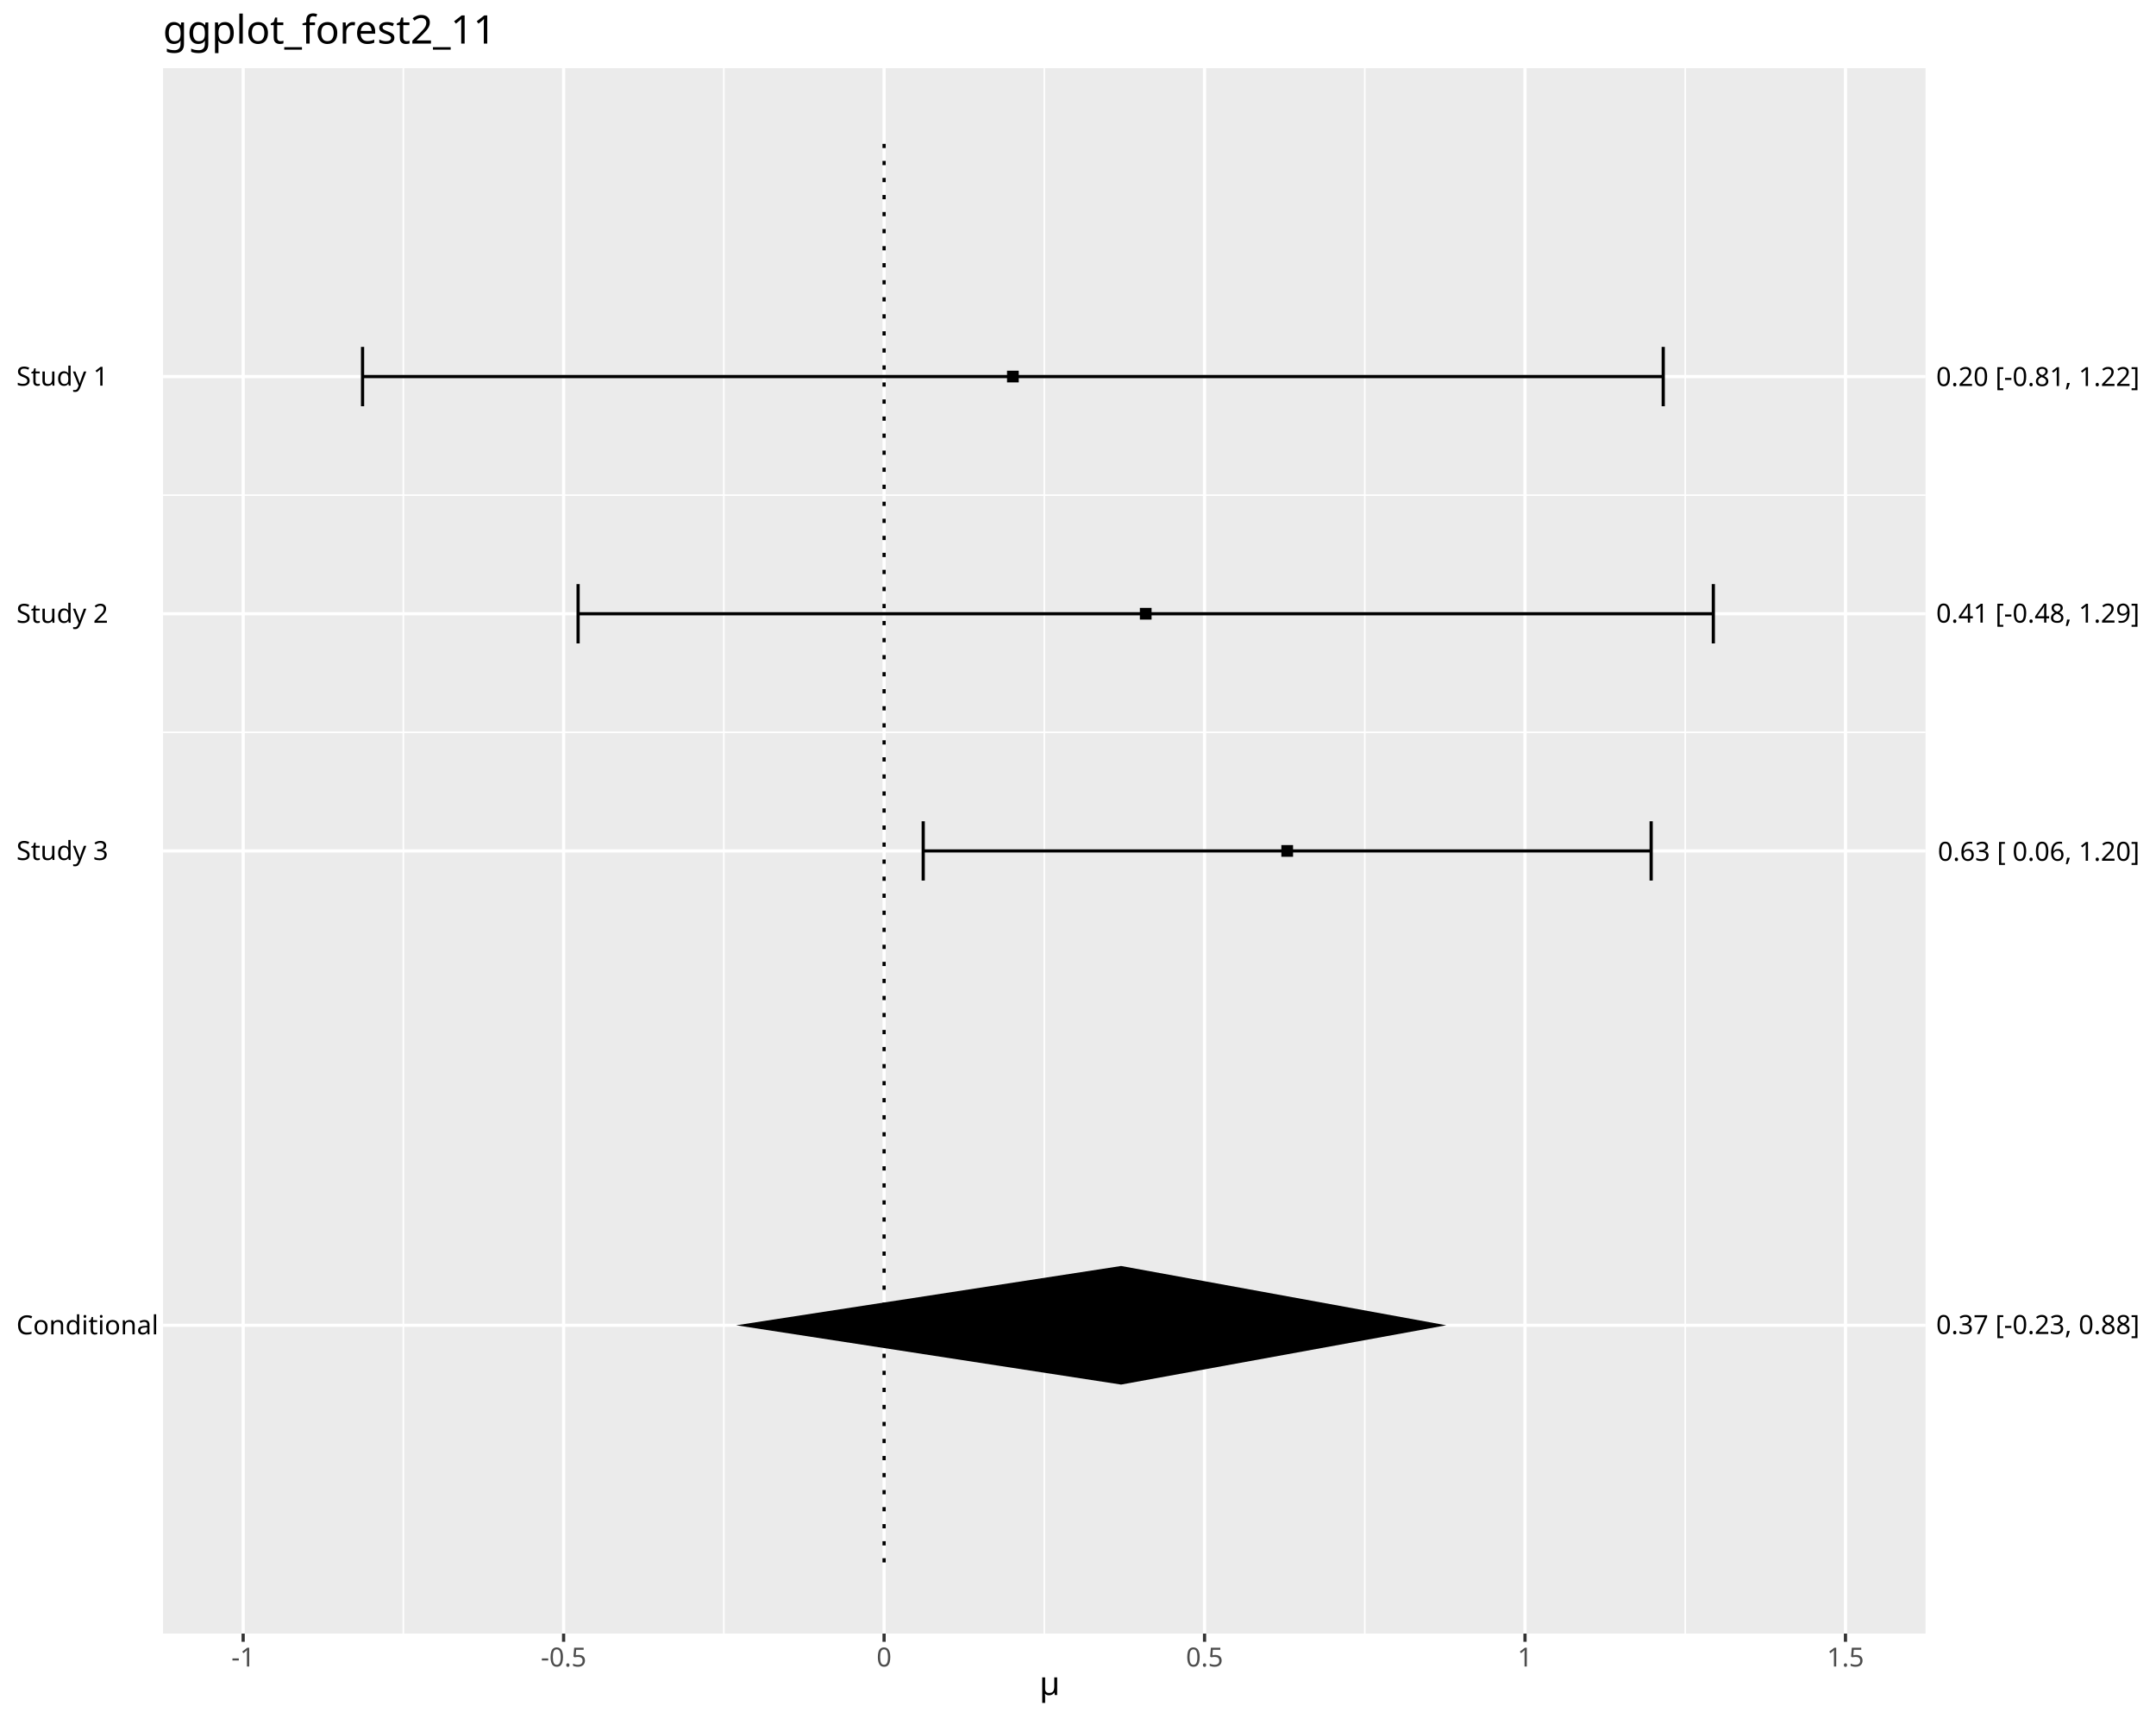
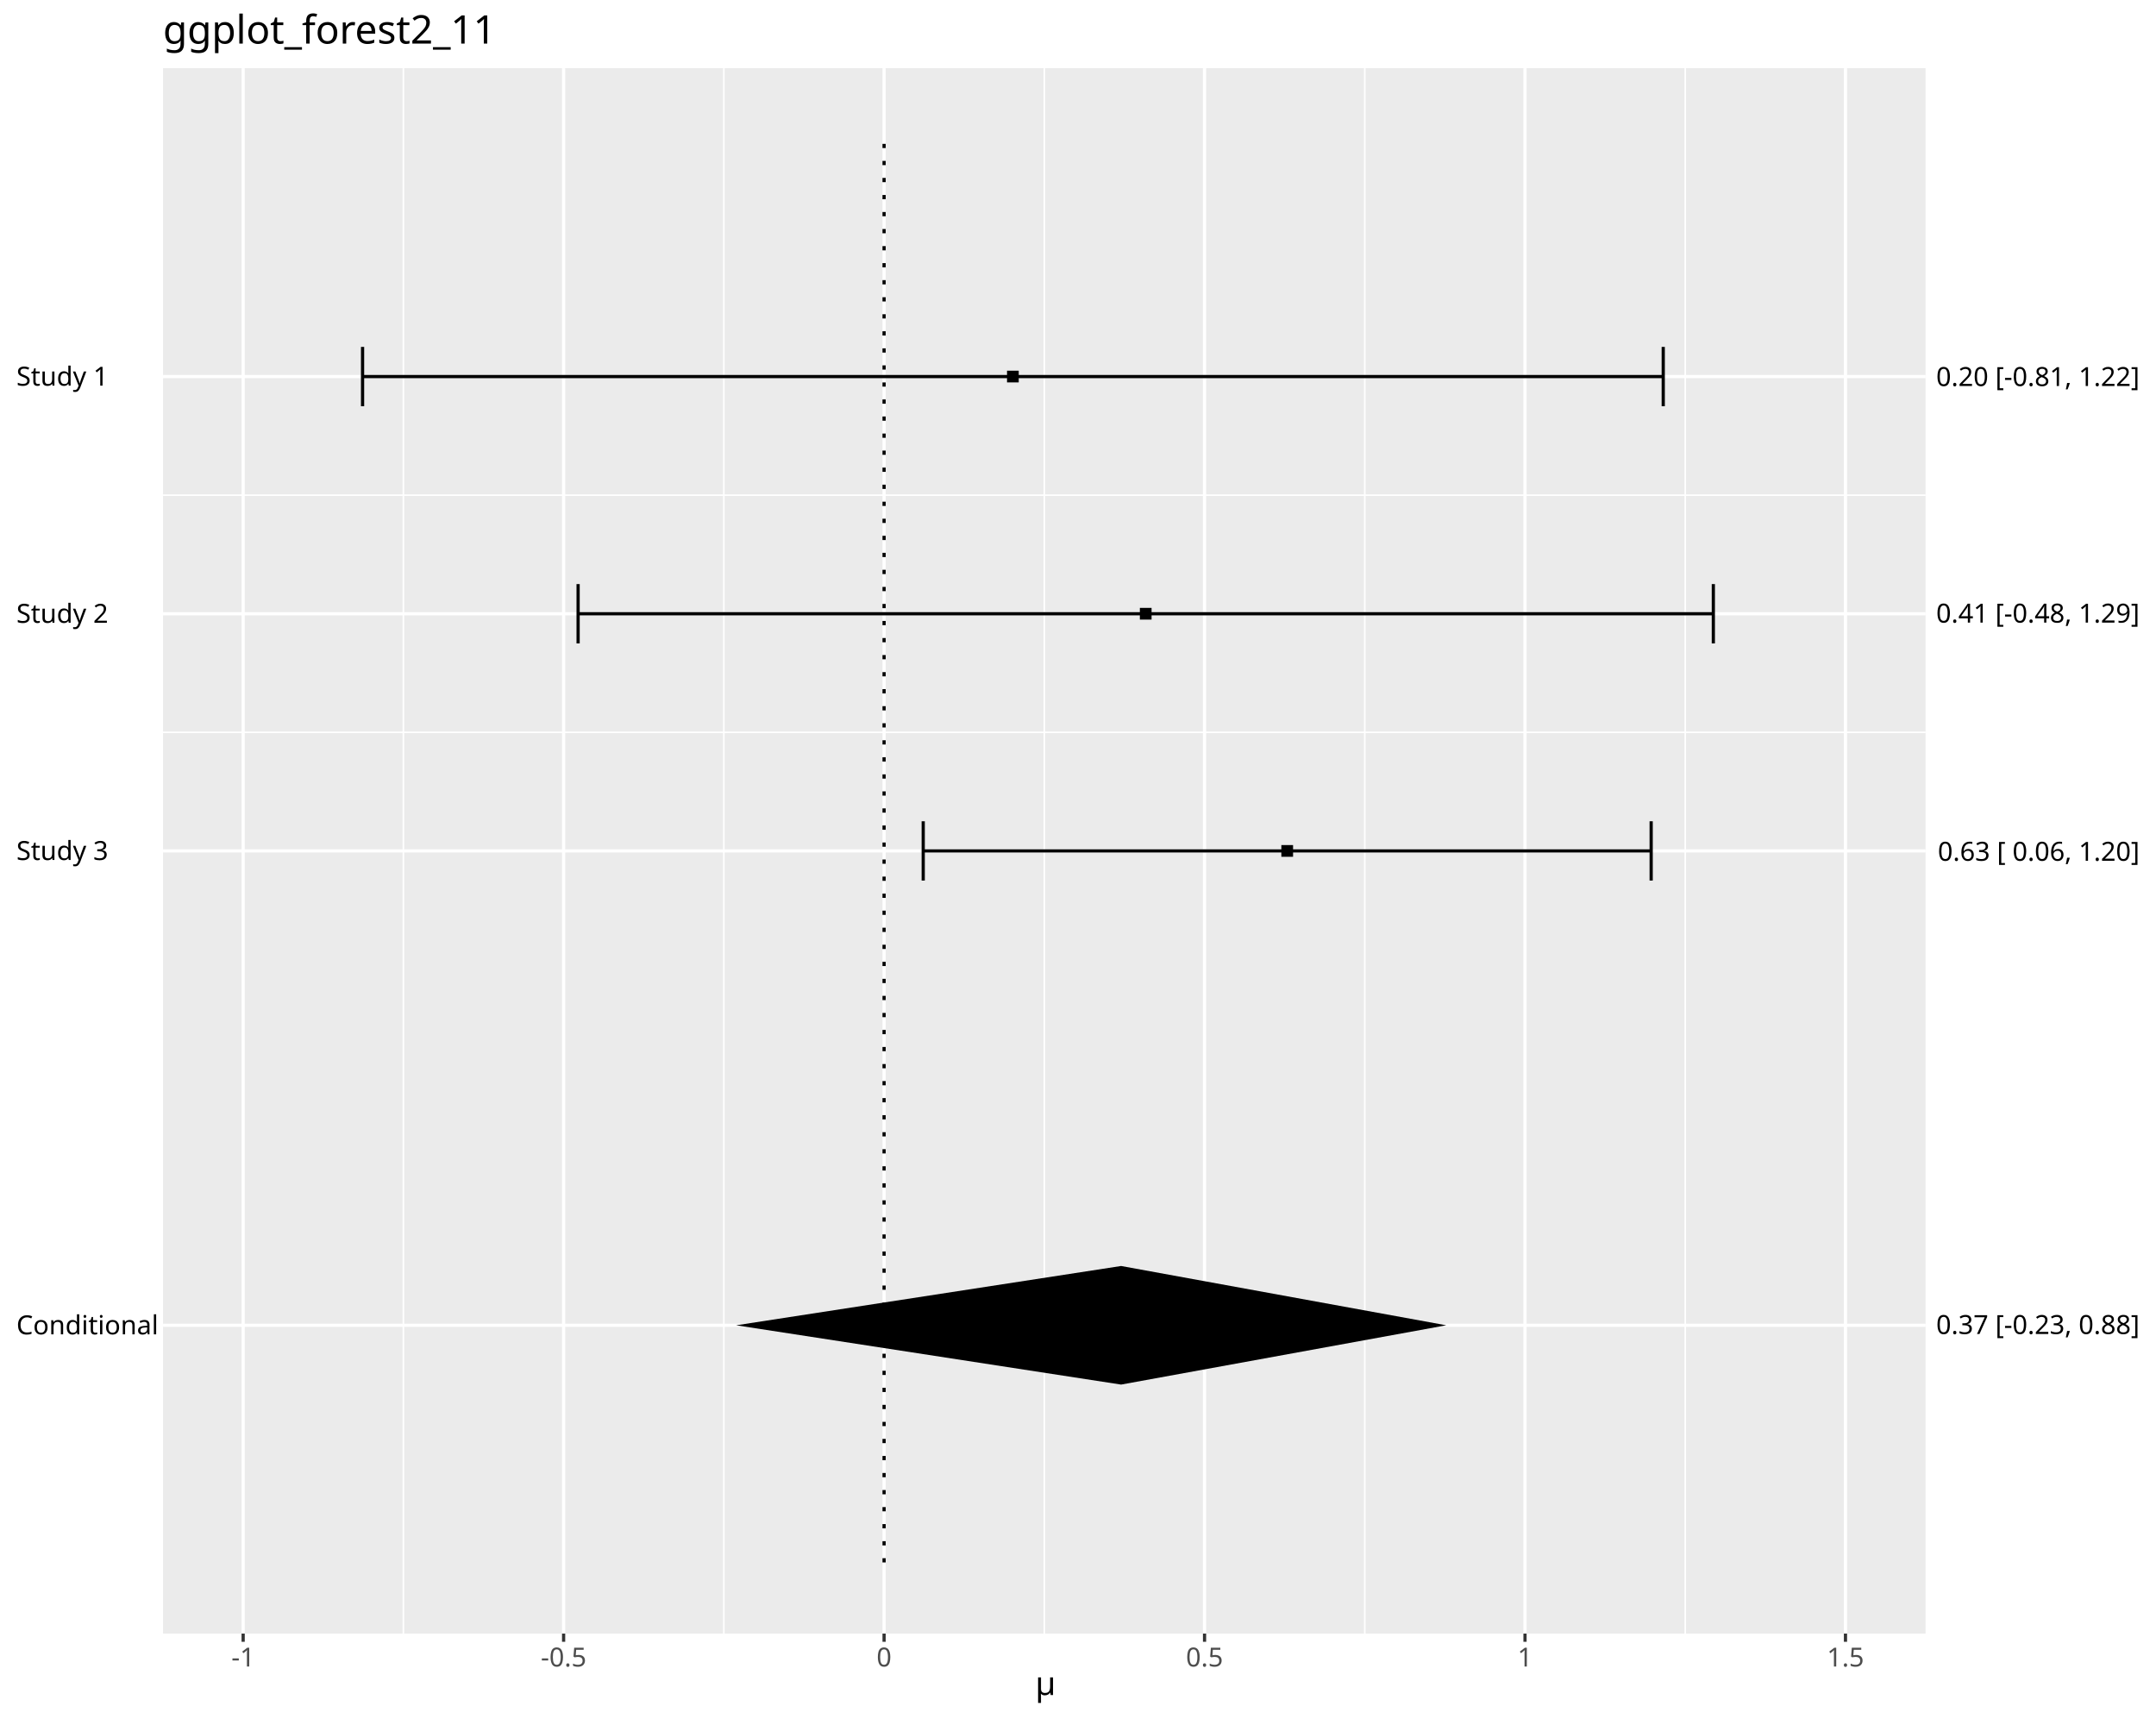
<svg xmlns="http://www.w3.org/2000/svg" class="svglite" data-engine-version="2.0" width="720.00pt" height="576.00pt" viewBox="0 0 720.00 576.00">
  <defs>
    <style type="text/css">
    .svglite line, .svglite polyline, .svglite polygon, .svglite path, .svglite rect, .svglite circle {
      fill: none;
      stroke: #000000;
      stroke-linecap: round;
      stroke-linejoin: round;
      stroke-miterlimit: 10.00;
    }
  </style>
  </defs>
  <rect width="100%" height="100%" style="stroke: none; fill: #FFFFFF;" />
  <defs>
    <clipPath id="cpMC4wMHw3MjAuMDB8MC4wMHw1NzYuMDA=">
      <rect x="0.00" y="0.00" width="720.00" height="576.00" />
    </clipPath>
  </defs>
  <g clip-path="url(#cpMC4wMHw3MjAuMDB8MC4wMHw1NzYuMDA=)">
    <rect x="0.00" y="0.00" width="720.00" height="576.00" style="stroke-width: 1.07; stroke: #FFFFFF; fill: #FFFFFF;" />
  </g>
  <defs>
    <clipPath id="cpNTQuNDR8NjQzLjA1fDIyLjc4fDU0NS40OA==">
      <rect x="54.44" y="22.78" width="588.61" height="522.70" />
    </clipPath>
  </defs>
  <g clip-path="url(#cpNTQuNDR8NjQzLjA1fDIyLjc4fDU0NS40OA==)">
    <rect x="54.44" y="22.78" width="588.61" height="522.70" style="stroke-width: 1.07; stroke: none; fill: #EBEBEB;" />
    <polyline points="54.44,165.34 643.05,165.34 " style="stroke-width: 0.53; stroke: #FFFFFF; stroke-linecap: butt;" />
    <polyline points="54.44,244.53 643.05,244.53 " style="stroke-width: 0.53; stroke: #FFFFFF; stroke-linecap: butt;" />
    <polyline points="134.71,545.48 134.71,22.78 " style="stroke-width: 0.53; stroke: #FFFFFF; stroke-linecap: butt;" />
    <polyline points="241.73,545.48 241.73,22.78 " style="stroke-width: 0.53; stroke: #FFFFFF; stroke-linecap: butt;" />
    <polyline points="348.75,545.48 348.75,22.78 " style="stroke-width: 0.53; stroke: #FFFFFF; stroke-linecap: butt;" />
    <polyline points="455.77,545.48 455.77,22.78 " style="stroke-width: 0.53; stroke: #FFFFFF; stroke-linecap: butt;" />
    <polyline points="562.79,545.48 562.79,22.78 " style="stroke-width: 0.53; stroke: #FFFFFF; stroke-linecap: butt;" />
    <polyline points="54.44,442.53 643.05,442.53 " style="stroke-width: 1.07; stroke: #FFFFFF; stroke-linecap: butt;" />
    <polyline points="54.44,125.74 643.05,125.74 " style="stroke-width: 1.07; stroke: #FFFFFF; stroke-linecap: butt;" />
    <polyline points="54.44,204.94 643.05,204.94 " style="stroke-width: 1.07; stroke: #FFFFFF; stroke-linecap: butt;" />
    <polyline points="54.44,284.13 643.05,284.13 " style="stroke-width: 1.07; stroke: #FFFFFF; stroke-linecap: butt;" />
    <polyline points="81.20,545.48 81.20,22.78 " style="stroke-width: 1.07; stroke: #FFFFFF; stroke-linecap: butt;" />
    <polyline points="188.22,545.48 188.22,22.78 " style="stroke-width: 1.07; stroke: #FFFFFF; stroke-linecap: butt;" />
    <polyline points="295.24,545.48 295.24,22.78 " style="stroke-width: 1.07; stroke: #FFFFFF; stroke-linecap: butt;" />
    <polyline points="402.26,545.48 402.26,22.78 " style="stroke-width: 1.07; stroke: #FFFFFF; stroke-linecap: butt;" />
    <polyline points="509.28,545.48 509.28,22.78 " style="stroke-width: 1.07; stroke: #FFFFFF; stroke-linecap: butt;" />
    <polyline points="616.30,545.48 616.30,22.78 " style="stroke-width: 1.07; stroke: #FFFFFF; stroke-linecap: butt;" />
    <polyline points="555.44,135.64 555.44,115.84 " style="stroke-width: 1.07; stroke-linecap: butt;" />
    <polyline points="555.44,125.74 121.08,125.74 " style="stroke-width: 1.07; stroke-linecap: butt;" />
    <polyline points="121.08,135.64 121.08,115.84 " style="stroke-width: 1.07; stroke-linecap: butt;" />
    <polyline points="572.17,214.84 572.17,195.04 " style="stroke-width: 1.07; stroke-linecap: butt;" />
    <polyline points="572.17,204.94 193.06,204.94 " style="stroke-width: 1.07; stroke-linecap: butt;" />
    <polyline points="193.06,214.84 193.06,195.04 " style="stroke-width: 1.07; stroke-linecap: butt;" />
    <polyline points="551.41,294.03 551.41,274.23 " style="stroke-width: 1.07; stroke-linecap: butt;" />
    <polyline points="551.41,284.13 308.31,284.13 " style="stroke-width: 1.07; stroke-linecap: butt;" />
    <polyline points="308.31,294.03 308.31,274.23 " style="stroke-width: 1.07; stroke-linecap: butt;" />
    <polygon points="336.30,127.69 340.21,127.69 340.21,123.78 336.30,123.78 " style="stroke-width: 0.71; stroke: none; fill: #000000;" />
    <polygon points="380.66,206.89 384.57,206.89 384.57,202.98 380.66,202.98 " style="stroke-width: 0.71; stroke: none; fill: #000000;" />
    <polygon points="427.91,286.09 431.82,286.09 431.82,282.18 427.91,282.18 " style="stroke-width: 0.71; stroke: none; fill: #000000;" />
    <polygon points="245.84,442.53 374.39,422.73 482.99,442.53 374.39,462.33 " style="stroke-width: 1.07; stroke: none; fill: #000000;" />
    <polyline points="295.24,521.72 295.24,46.54 " style="stroke-width: 1.07; stroke-dasharray: 1.42,4.27; stroke-linecap: butt;" />
  </g>
  <g clip-path="url(#cpMC4wMHw3MjAuMDB8MC4wMHw1NzYuMDA=)">
    <text x="5.48" y="445.55" style="font-size: 8.80px; font-family: sans;" textLength="44.03px" lengthAdjust="spacingAndGlyphs">Conditional</text>
    <text x="5.48" y="128.77" style="font-size: 8.80px; font-family: sans;" textLength="29.85px" lengthAdjust="spacingAndGlyphs">Study 1</text>
    <text x="5.48" y="207.96" style="font-size: 8.80px; font-family: sans;" textLength="29.85px" lengthAdjust="spacingAndGlyphs">Study 2</text>
    <text x="5.48" y="287.16" style="font-size: 8.80px; font-family: sans;" textLength="29.85px" lengthAdjust="spacingAndGlyphs">Study 3</text>
    <text x="714.52" y="445.44" text-anchor="end" style="font-size: 8.80px; font-family: sans;" textLength="66.54px" lengthAdjust="spacingAndGlyphs">0.37 [-0.23, 0.88]</text>
    <text x="714.52" y="128.89" text-anchor="end" style="font-size: 8.80px; font-family: sans;" textLength="66.54px" lengthAdjust="spacingAndGlyphs">0.20 [-0.81, 1.22]</text>
    <text x="714.52" y="207.89" text-anchor="end" style="font-size: 8.80px; font-family: sans;" textLength="66.54px" lengthAdjust="spacingAndGlyphs">0.41 [-0.48, 1.29]</text>
    <text x="714.52" y="287.42" text-anchor="end" style="font-size: 8.80px; font-family: sans;" textLength="66.05px" lengthAdjust="spacingAndGlyphs">0.63 [ 0.06, 1.20]</text>
    <polyline points="81.20,548.22 81.20,545.48 " style="stroke-width: 1.07; stroke: #333333; stroke-linecap: butt;" />
    <polyline points="188.22,548.22 188.22,545.48 " style="stroke-width: 1.07; stroke: #333333; stroke-linecap: butt;" />
    <polyline points="295.24,548.22 295.24,545.48 " style="stroke-width: 1.07; stroke: #333333; stroke-linecap: butt;" />
    <polyline points="402.26,548.22 402.26,545.48 " style="stroke-width: 1.07; stroke: #333333; stroke-linecap: butt;" />
    <polyline points="509.28,548.22 509.28,545.48 " style="stroke-width: 1.07; stroke: #333333; stroke-linecap: butt;" />
    <polyline points="616.30,548.22 616.30,545.48 " style="stroke-width: 1.07; stroke: #333333; stroke-linecap: butt;" />
    <text x="81.20" y="556.47" text-anchor="middle" style="font-size: 8.80px; fill: #4D4D4D; font-family: sans;" textLength="7.82px" lengthAdjust="spacingAndGlyphs">-1</text>
    <text x="188.22" y="556.47" text-anchor="middle" style="font-size: 8.80px; fill: #4D4D4D; font-family: sans;" textLength="15.16px" lengthAdjust="spacingAndGlyphs">-0.5</text>
    <text x="295.24" y="556.47" text-anchor="middle" style="font-size: 8.80px; fill: #4D4D4D; font-family: sans;" textLength="4.89px" lengthAdjust="spacingAndGlyphs">0</text>
    <text x="402.26" y="556.47" text-anchor="middle" style="font-size: 8.80px; fill: #4D4D4D; font-family: sans;" textLength="12.23px" lengthAdjust="spacingAndGlyphs">0.5</text>
    <text x="509.28" y="556.47" text-anchor="middle" style="font-size: 8.80px; fill: #4D4D4D; font-family: sans;" textLength="4.89px" lengthAdjust="spacingAndGlyphs">1</text>
    <text x="616.30" y="556.47" text-anchor="middle" style="font-size: 8.80px; fill: #4D4D4D; font-family: sans;" textLength="12.23px" lengthAdjust="spacingAndGlyphs">1.5</text>
-     <text x="344.36" y="565.99" style="font-size: 11.00px; font-family: sans;" textLength="2.75px" lengthAdjust="spacingAndGlyphs"> </text>
-     <text x="347.12" y="565.99" style="font-size: 11.00px; font-family: sans;" textLength="6.01px" lengthAdjust="spacingAndGlyphs">μ</text>
+     <text x="345.74" y="565.99" style="font-size: 11.00px; font-family: sans;" textLength="6.01px" lengthAdjust="spacingAndGlyphs">μ</text>
    <text x="54.44" y="14.56" style="font-size: 13.20px; font-family: sans;" textLength="105.69px" lengthAdjust="spacingAndGlyphs">ggplot_forest2_11</text>
  </g>
</svg>
